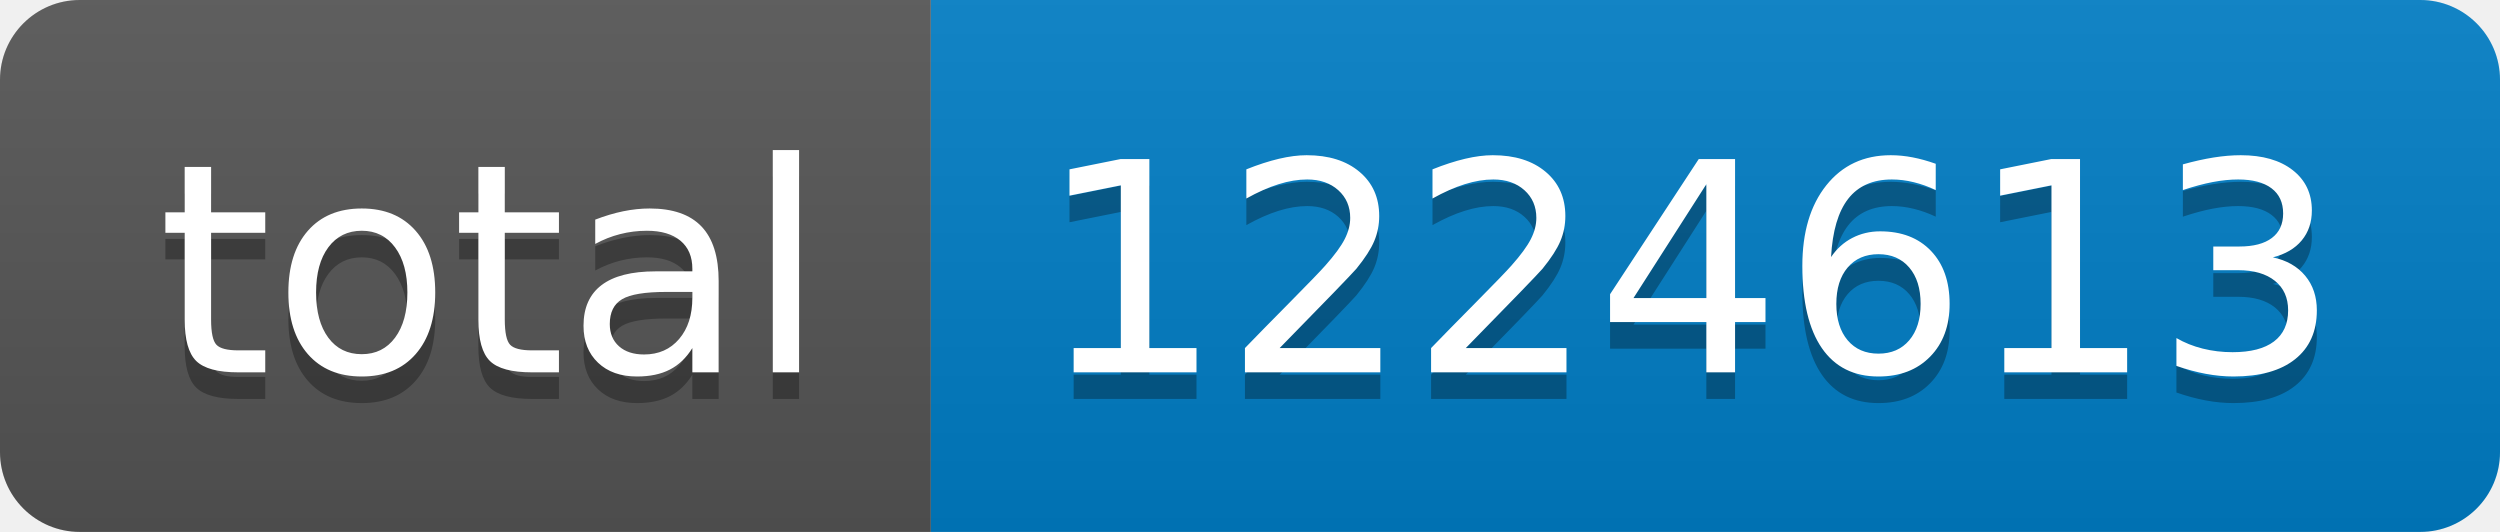
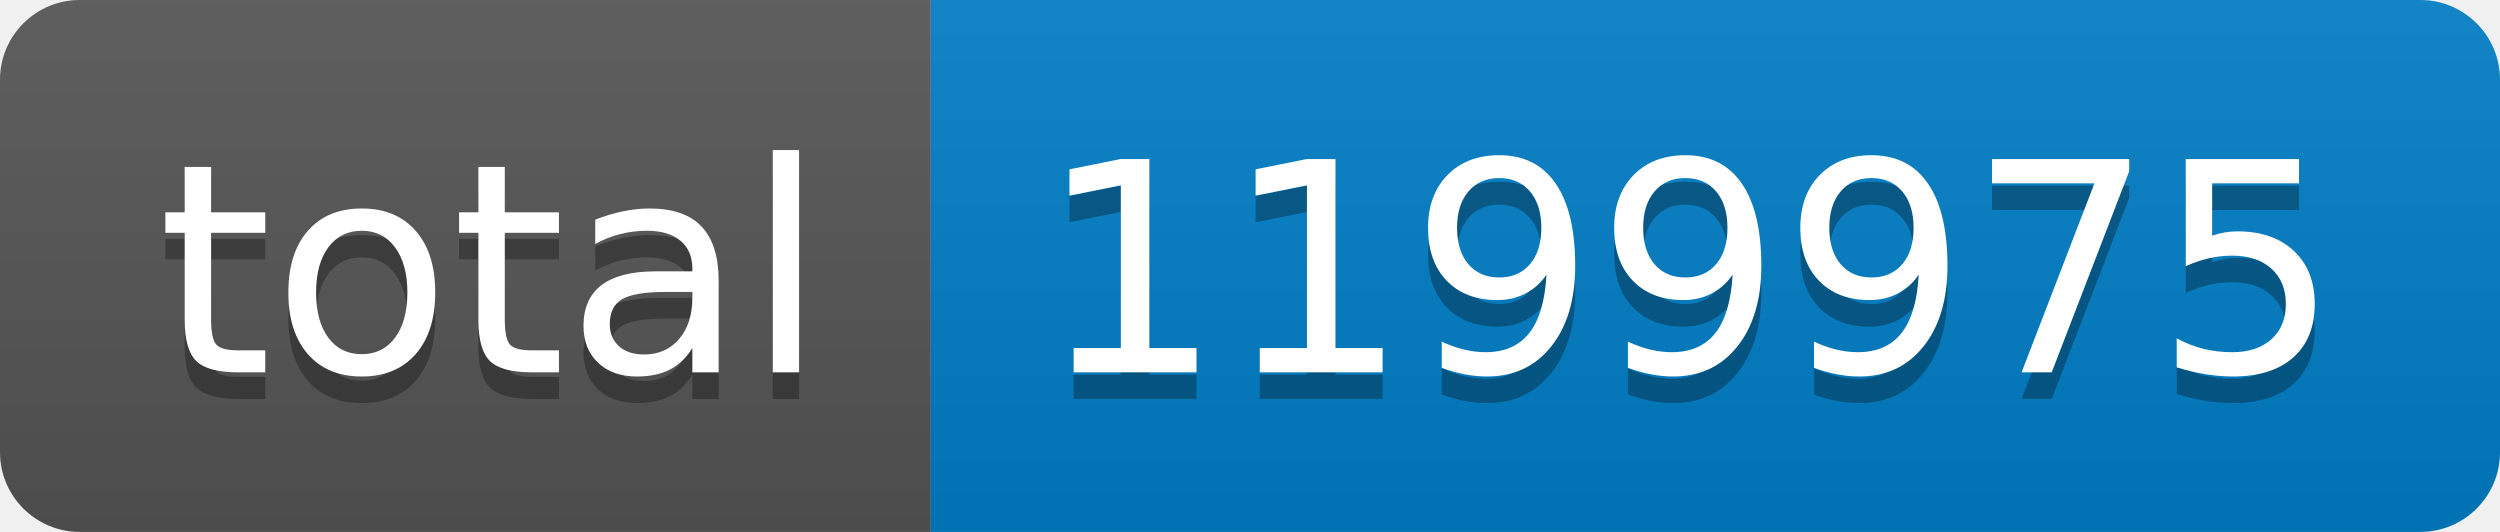
- <svg xmlns="http://www.w3.org/2000/svg" width="94" height="20" role="img" aria-label="total: 1224613">
+ <svg xmlns="http://www.w3.org/2000/svg" width="94" height="20" role="img" aria-label="total: 1199975">
  <linearGradient id="s" x2="0" y2="100%">
    <stop offset="0" stop-color="#bbb" stop-opacity=".1" />
    <stop offset="1" stop-opacity=".1" />
  </linearGradient>
  <clipPath id="r">
    <rect width="94" height="20" rx="3" fill="#fff" />
  </clipPath>
  <g clip-path="url(#r)">
    <rect width="35" height="20" fill="#555" />
    <rect x="35" width="59" height="20" fill="#007ec6" />
    <rect width="94" height="20" fill="url(#s)" />
  </g>
  <g fill="#fff" text-anchor="middle" font-family="Verdana,Geneva,DejaVu Sans,sans-serif" text-rendering="geometricPrecision" font-size="110">
    <text aria-hidden="true" x="185" y="150" fill="#010101" fill-opacity=".3" transform="scale(.1)" textLength="250">total</text>
    <text x="185" y="140" transform="scale(.1)" fill="#fff" textLength="250">total</text>
-     <text aria-hidden="true" x="635" y="150" fill="#010101" fill-opacity=".3" transform="scale(.1)" textLength="490">1224613</text>
-     <text x="635" y="140" transform="scale(.1)" fill="#fff" textLength="490">1224613</text>
+     <text aria-hidden="true" x="635" y="150" fill="#010101" fill-opacity=".3" transform="scale(.1)" textLength="490">1199975</text>
+     <text x="635" y="140" transform="scale(.1)" fill="#fff" textLength="490">1199975</text>
  </g>
</svg>
